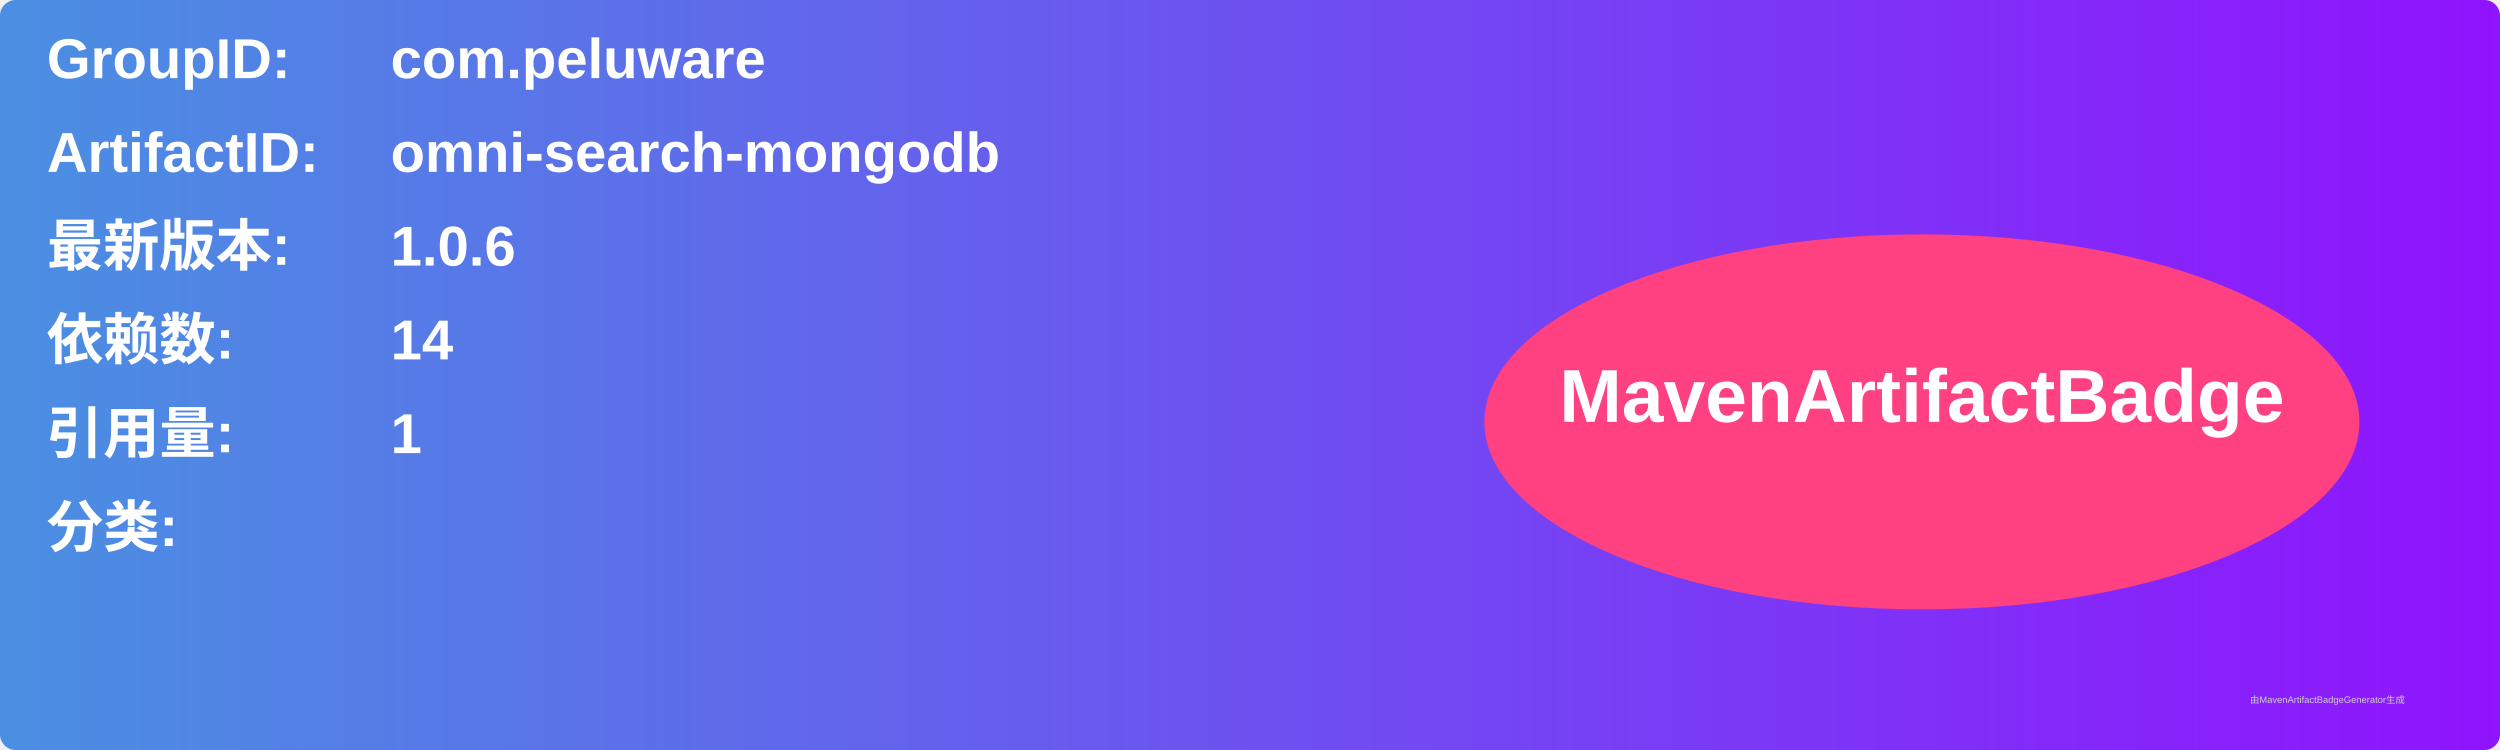
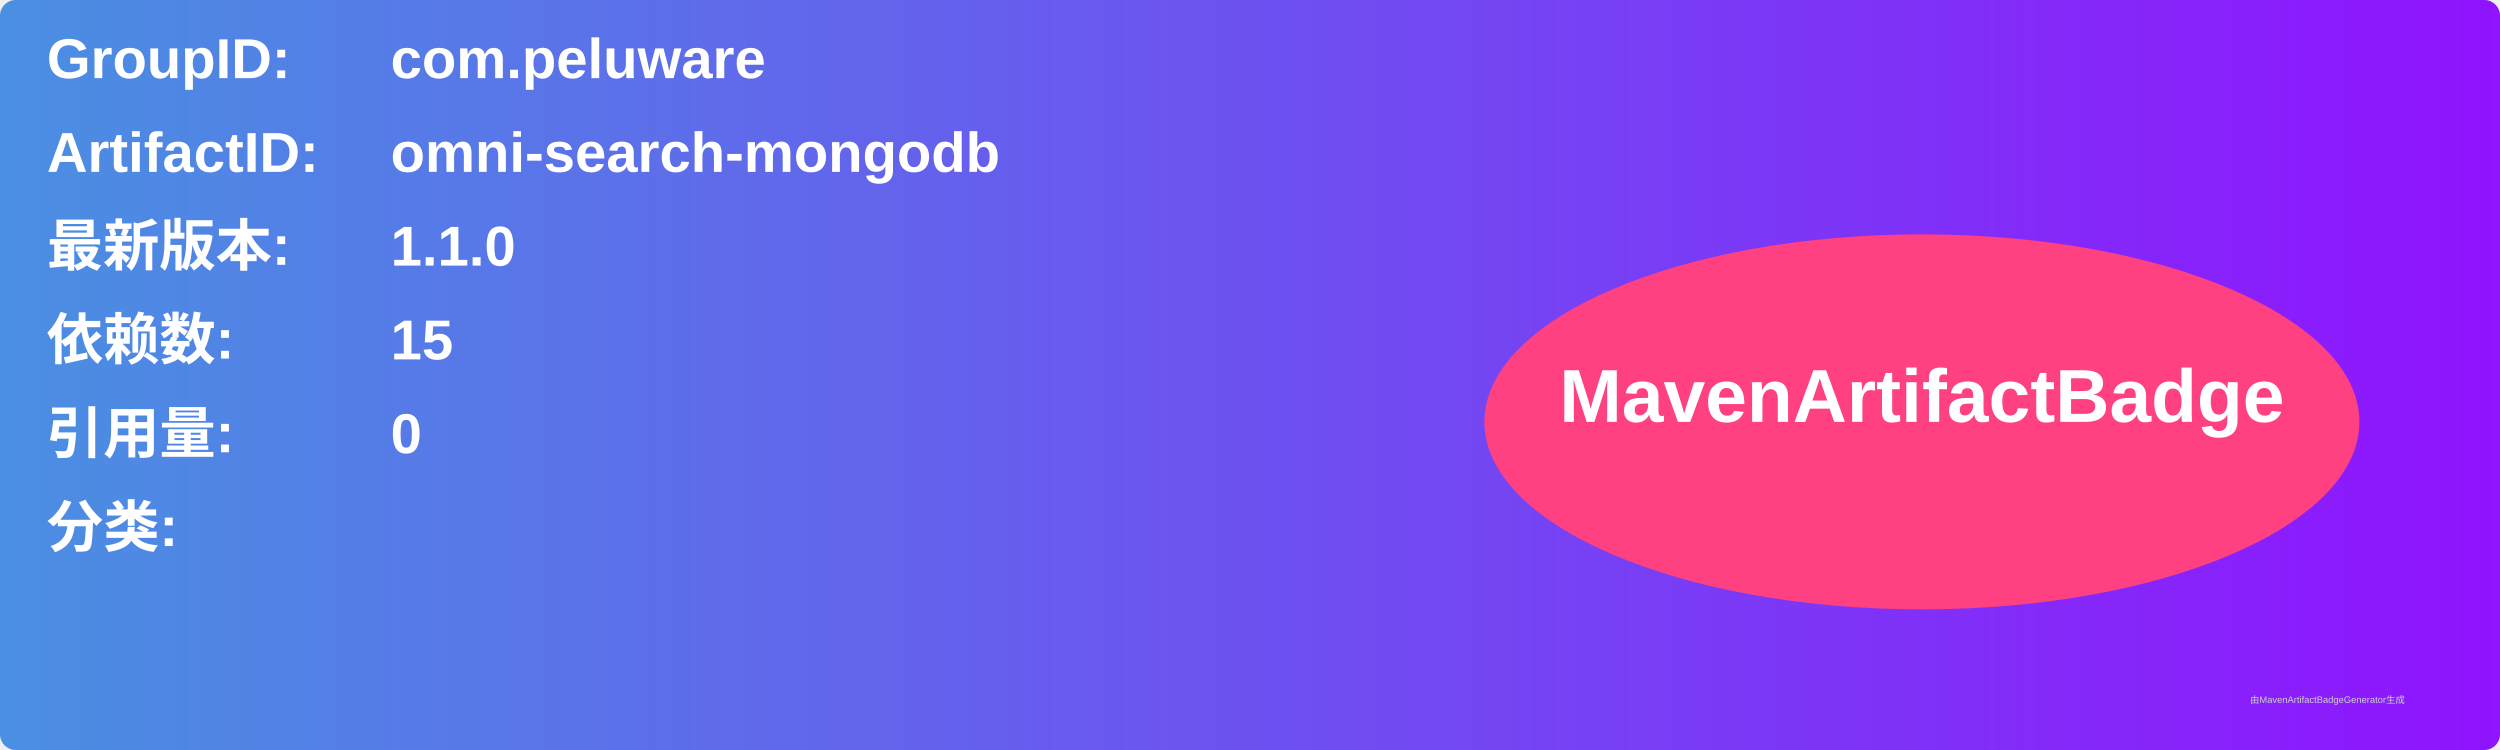
<svg xmlns="http://www.w3.org/2000/svg" width="800" height="240" viewBox="0 0 800 240">
  <linearGradient id="grad" x1="0%" y1="0%" x2="100%" y2="0%">
    <stop offset="0%" stop-color="#4a90e2" />
    <stop offset="100%" stop-color="#9013fe" />
  </linearGradient>
  <rect width="100%" height="100%" rx="5" ry="5" fill="url(#grad)" />
  <g transform="translate(15, 15)">
    <text x="0" y="10" font-family="Arial" font-size="18" fill="white" font-weight="bold" width="260">GroupID:</text>
    <text x="110" y="10" font-family="Arial" font-size="18" fill="white" font-weight="bold" width="460">com.peluware</text>
    <text x="0" y="40" font-family="Arial" font-size="18" fill="white" font-weight="bold" width="260">ArtifactID:</text>
    <text x="110" y="40" font-family="Arial" font-size="18" fill="white" font-weight="bold" width="460">omni-search-mongodb</text>
    <text x="0" y="70" font-family="Arial" font-size="18" fill="white" font-weight="bold">最新版本:</text>
    <text x="110" y="70" font-family="Arial" font-size="18" fill="white" font-weight="bold">
-       <tspan font-weight="bold">1.0.6</tspan>
+       <tspan font-weight="bold">1.1.0</tspan>
    </text>
    <text x="0" y="100" font-family="Arial" font-size="18" fill="white" font-weight="bold">依赖数: </text>
    <text x="110" y="100" font-family="Arial" font-size="18" fill="white">
-       <tspan font-weight="bold">14</tspan>
+       <tspan font-weight="bold">15</tspan>
    </text>
    <text x="0" y="130" font-family="Arial" font-size="18" fill="white" font-weight="bold">引用量: </text>
    <text x="110" y="130" font-family="Arial" font-size="18" fill="white">
-       <tspan font-weight="bold">1</tspan>
+       <tspan font-weight="bold">0</tspan>
    </text>
    <text x="0" y="160" font-family="Arial" font-size="18" fill="white" font-weight="bold">分类:</text>
    <text x="10" y="190" font-family="Arial" font-size="10" fill="white">
      <tspan font-weight="bold" />
    </text>
    <ellipse cx="600" cy="120" rx="140" ry="60" fill="#ff4081" />
    <text x="600" y="120" text-anchor="middle" font-family="Arial" font-size="24" fill="white" font-weight="bold">MavenArtifactBadge</text>
  </g>
  <text x="720" y="225" font-family="Arial" font-size="3" fill="#d0d0d0">由MavenArtifactBadgeGenerator生成</text>
</svg>
